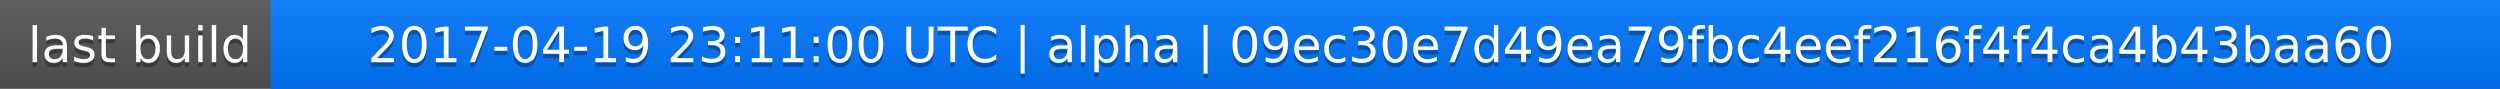
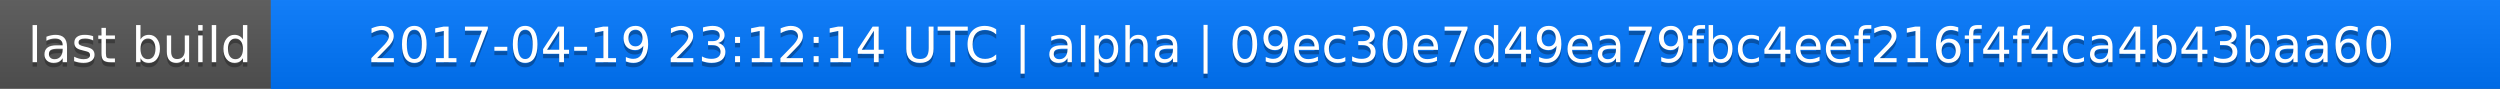
<svg xmlns="http://www.w3.org/2000/svg" width="563" height="20">
  <linearGradient id="a" x2="0" y2="100%">
    <stop offset="0" stop-color="#bbb" stop-opacity=".1" />
    <stop offset="1" stop-opacity=".1" />
  </linearGradient>
  <rect rx="0" width="563" height="20" fill="#555" />
  <rect rx="0" x="61" width="502" height="20" fill="#07f" />
  <path fill="#07f" d="M61 0h4v20h-4z" />
  <rect rx="0" width="563" height="20" fill="url(#a)" />
  <g fill="#fff" text-anchor="middle" font-family="DejaVu Sans,Verdana,Geneva,sans-serif" font-size="11">
    <text x="31.5" y="15" fill="#010101" fill-opacity=".3">last build</text>
    <text x="31.5" y="14">last build</text>
-     <text x="311" y="15" fill="#010101" fill-opacity=".3">2017-04-19 23:11:00 UTC | alpha | 09ec30e7d49ea79fbc4eef216f4f4ca4b43baa60</text>
-     <text x="311" y="14">2017-04-19 23:11:00 UTC | alpha | 09ec30e7d49ea79fbc4eef216f4f4ca4b43baa60</text>
+     <text x="311" y="15" fill="#010101" fill-opacity=".3">2017-04-19 23:12:14 UTC | alpha | 09ec30e7d49ea79fbc4eef216f4f4ca4b43baa60</text>
+     <text x="311" y="14">2017-04-19 23:12:14 UTC | alpha | 09ec30e7d49ea79fbc4eef216f4f4ca4b43baa60</text>
  </g>
</svg>
